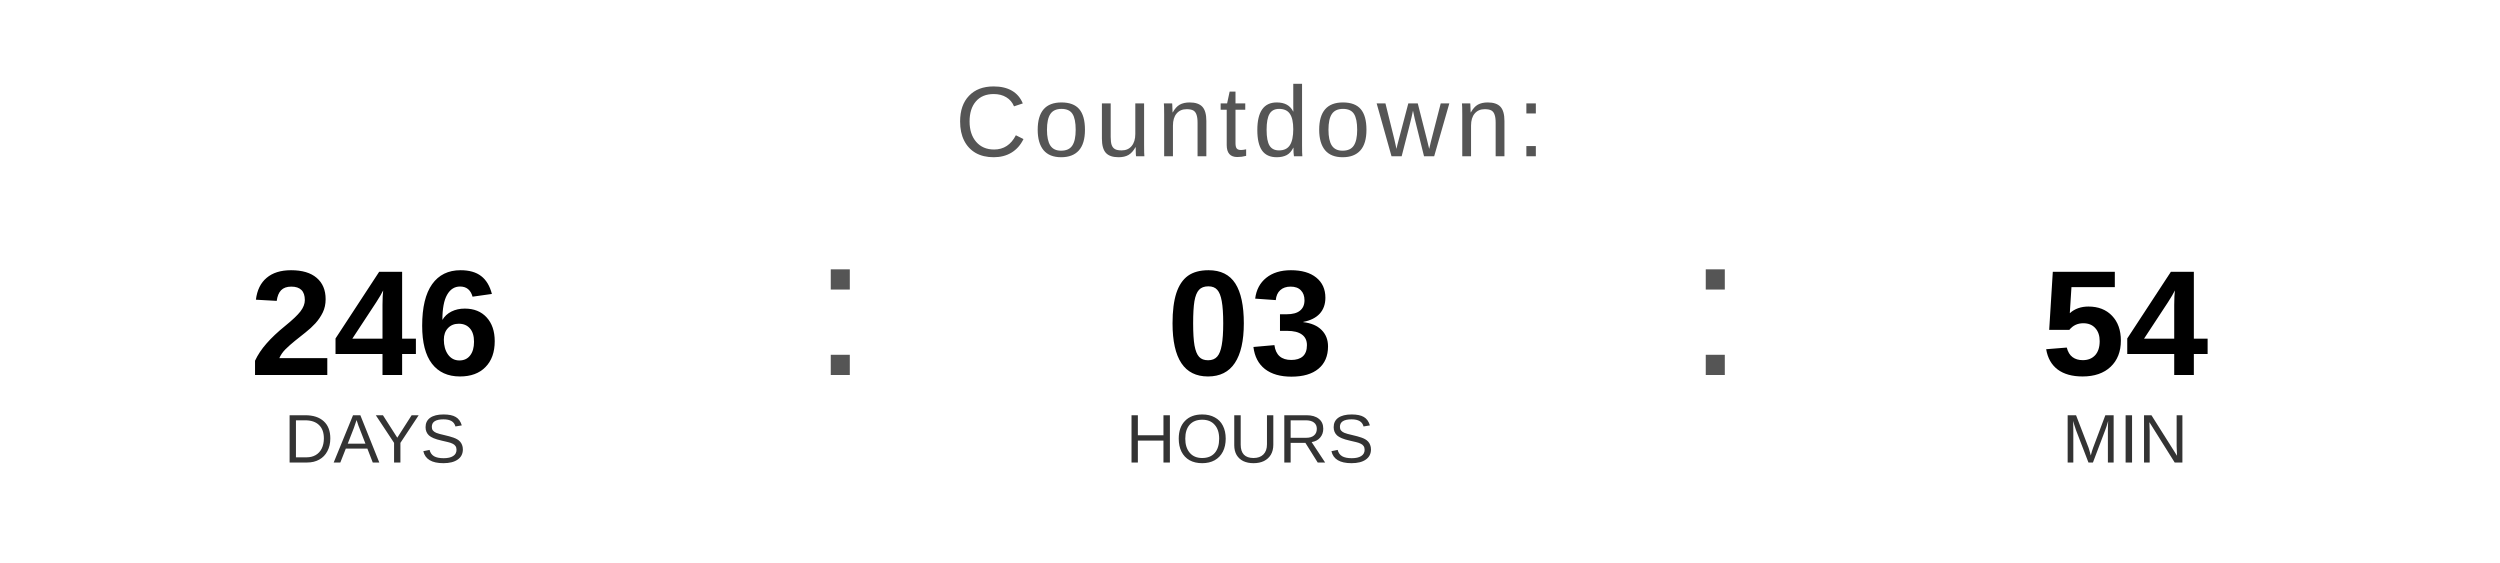
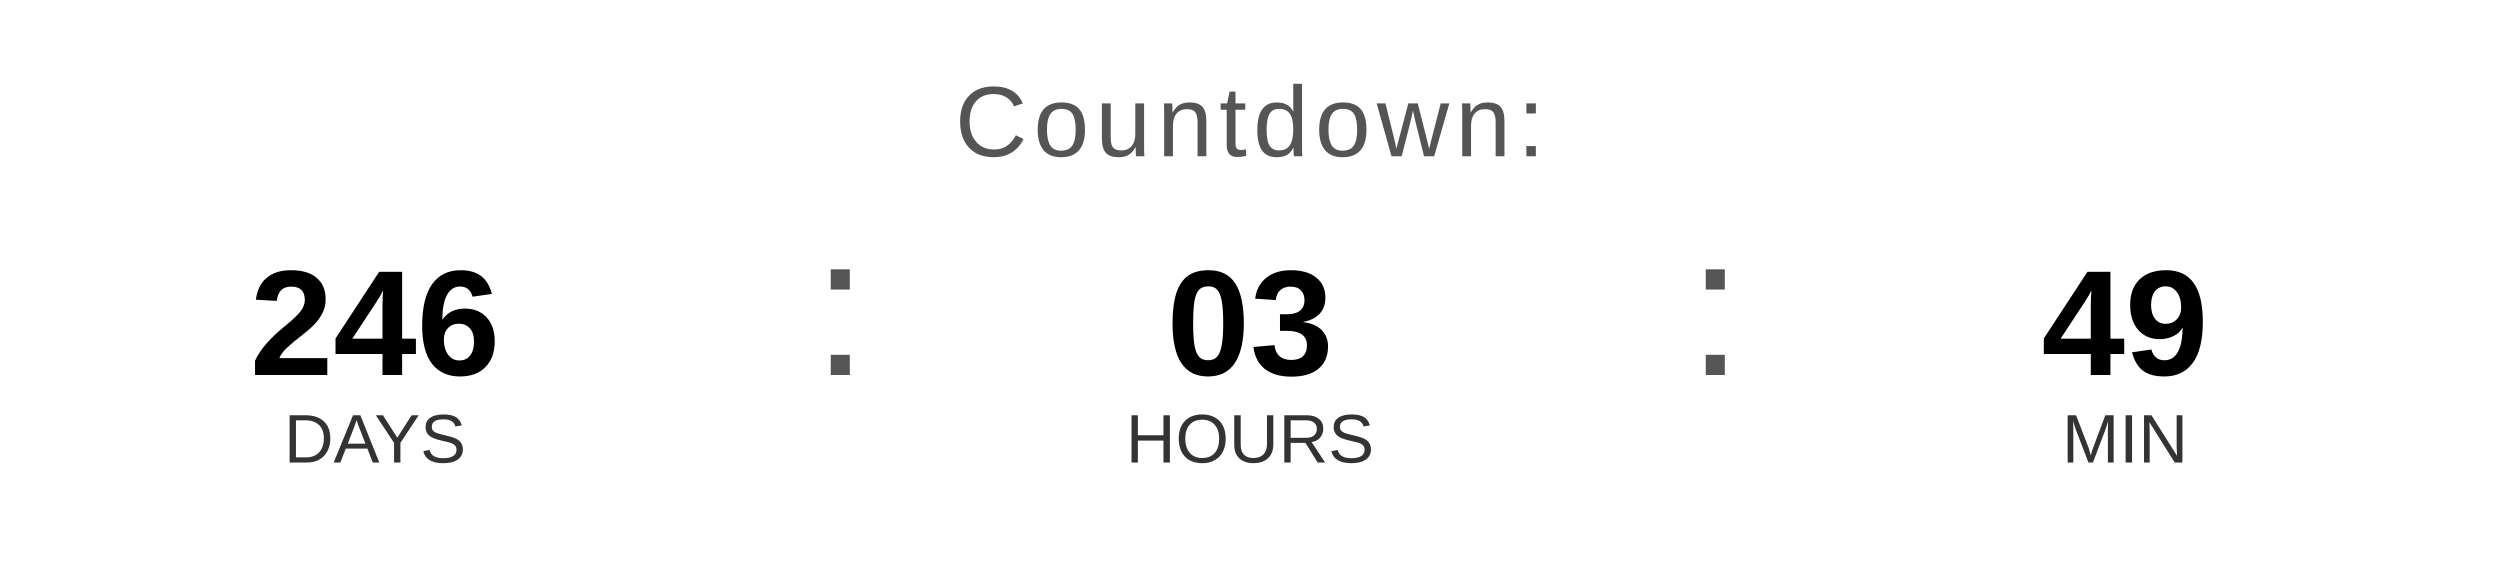
<svg xmlns="http://www.w3.org/2000/svg" width="400" height="90" viewBox="0 0 400 90">
  <text x="200" y="25" font-family="Arial, Helvetica, sans-serif" font-size="16" fill="#555555" text-anchor="middle" letter-spacing="1">
    Countdown:
  </text>
  <text x="60" y="60" font-family="Arial, Helvetica, sans-serif" font-size="24" font-weight="bold" fill="#000000" text-anchor="middle">246</text>
  <text x="60" y="74" font-family="Arial, Helvetica, sans-serif" font-size="11" fill="#333333" text-anchor="middle">DAYS</text>
  <text x="130" y="60" font-family="Arial, sans-serif" font-size="32" fill="#555555">:</text>
  <text x="200" y="60" font-family="Arial, Helvetica, sans-serif" font-size="24" font-weight="bold" fill="#000000" text-anchor="middle">03</text>
  <text x="200" y="74" font-family="Arial, Helvetica, sans-serif" font-size="11" fill="#333333" text-anchor="middle">HOURS</text>
  <text x="270" y="60" font-family="Arial, sans-serif" font-size="32" fill="#555555">:</text>
-   <text x="340" y="60" font-family="Arial, Helvetica, sans-serif" font-size="24" font-weight="bold" fill="#000000" text-anchor="middle">54</text>
+   <text x="340" y="60" font-family="Arial, Helvetica, sans-serif" font-size="24" font-weight="bold" fill="#000000" text-anchor="middle">49</text>
  <text x="340" y="74" font-family="Arial, Helvetica, sans-serif" font-size="11" fill="#333333" text-anchor="middle">MIN</text>
</svg>
